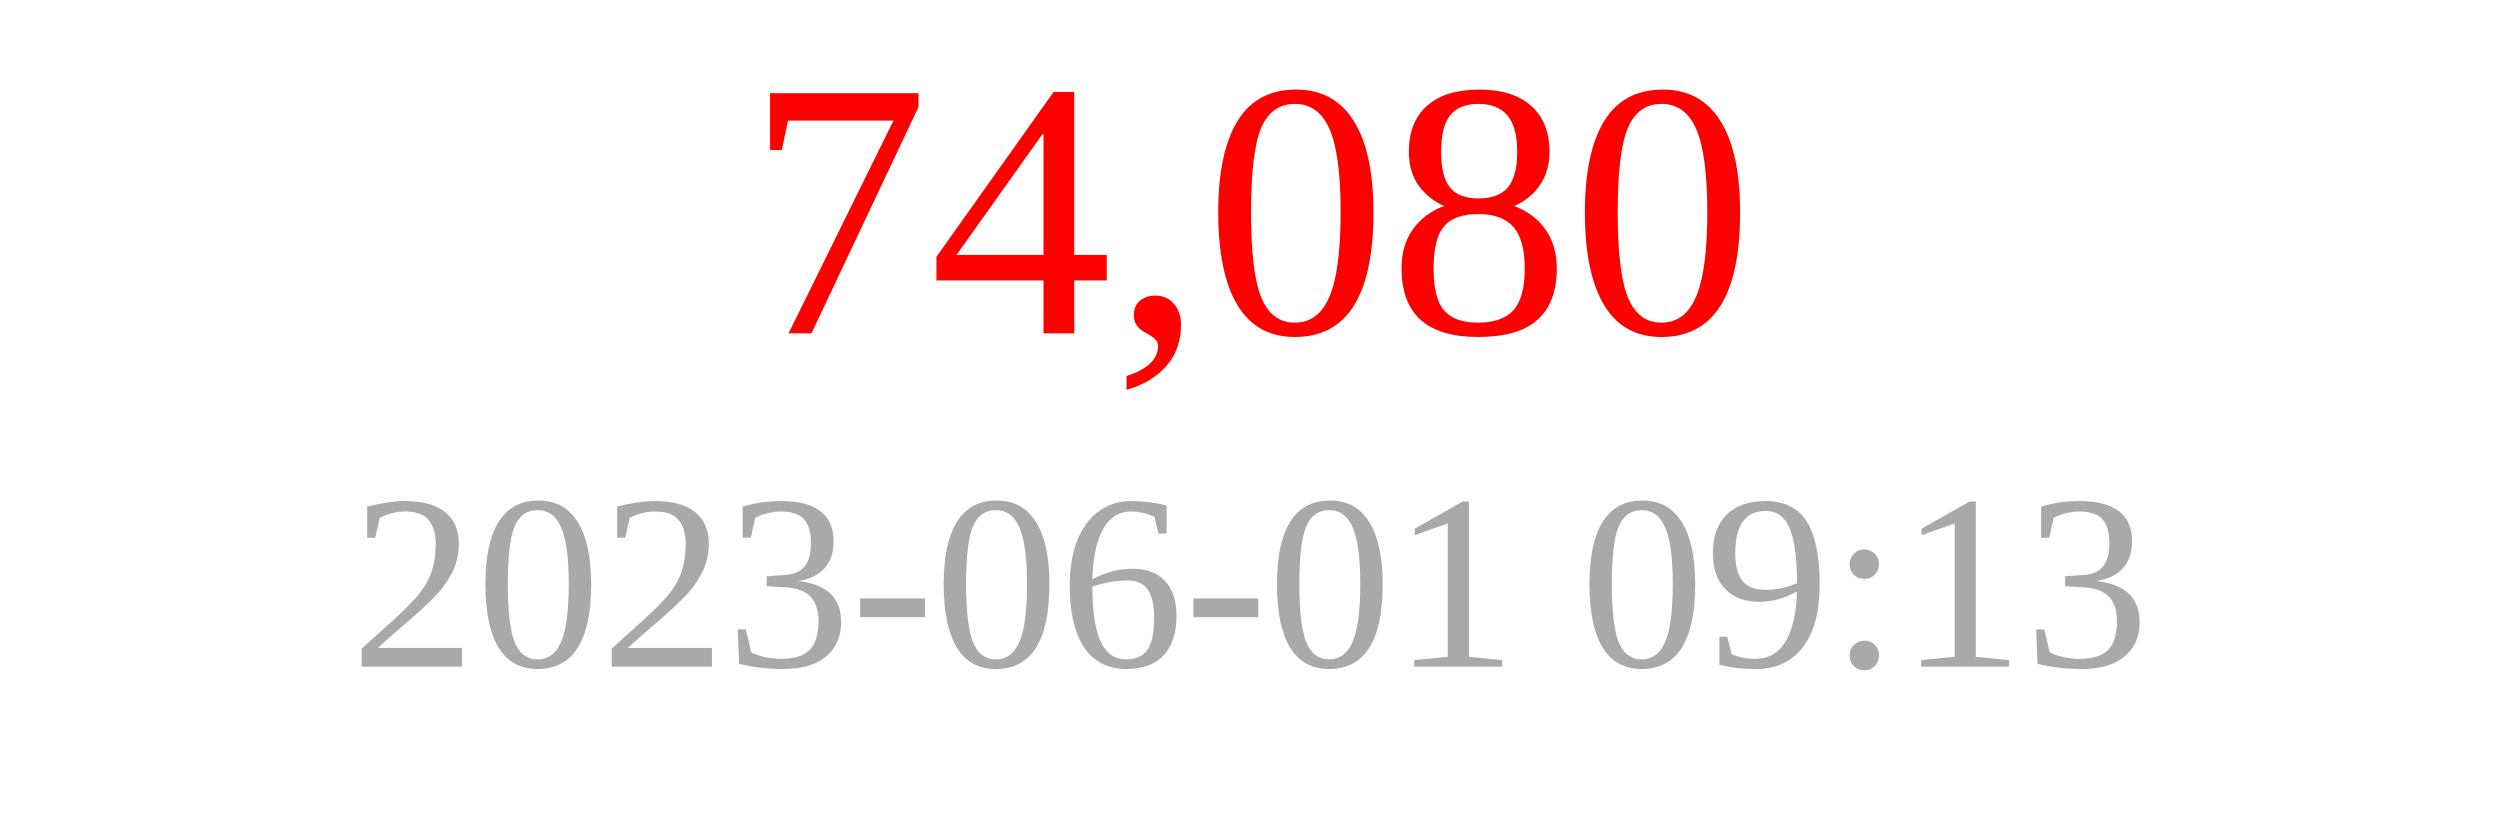
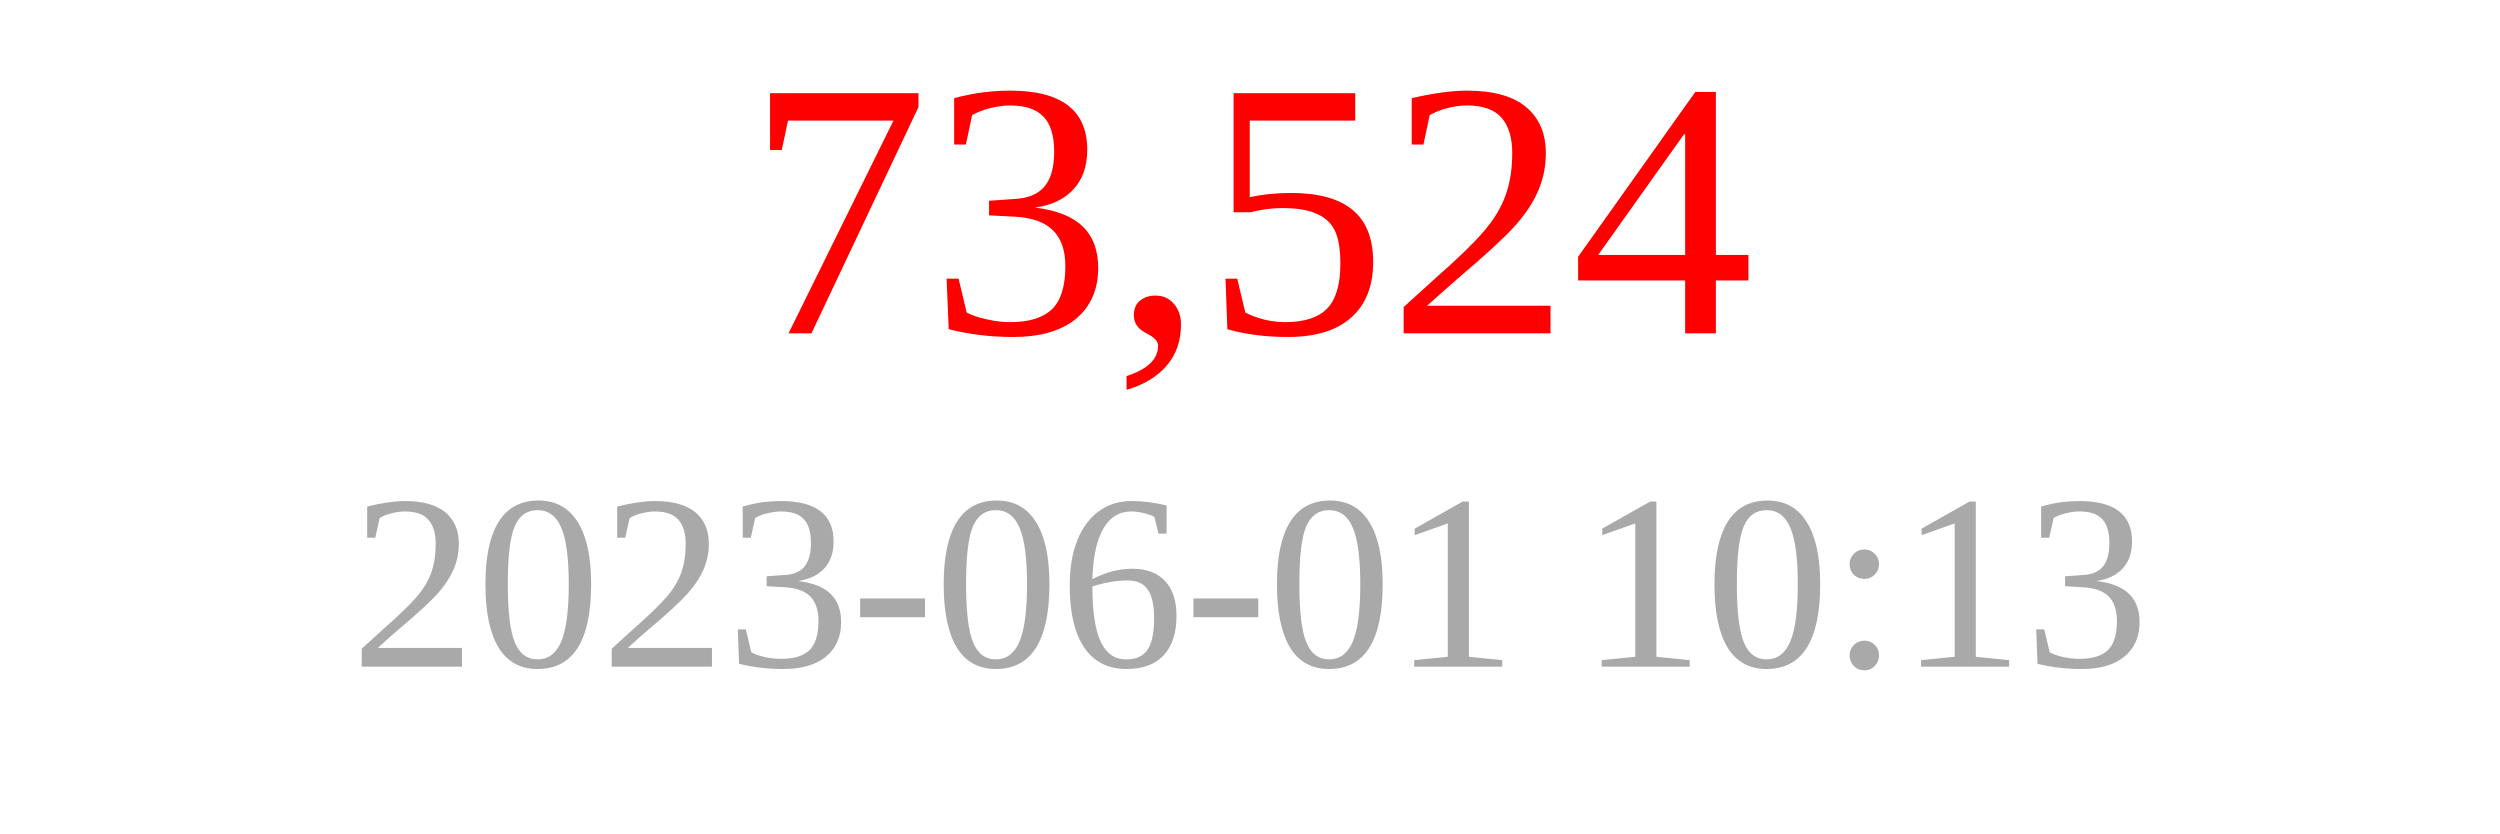
<svg xmlns="http://www.w3.org/2000/svg" width="150" height="50">
-   <text x="75" y="20" font-size="22" fill="red" text-anchor="middle">74,080</text>
-   <text x="75" y="40" font-size="15" fill="darkgray" text-anchor="middle">2023-06-01 09:13</text>
+   <text x="75" y="20" font-size="22" fill="red" text-anchor="middle">73,524</text>
+   <text x="75" y="40" font-size="15" fill="darkgray" text-anchor="middle">2023-06-01 10:13</text>
</svg>
